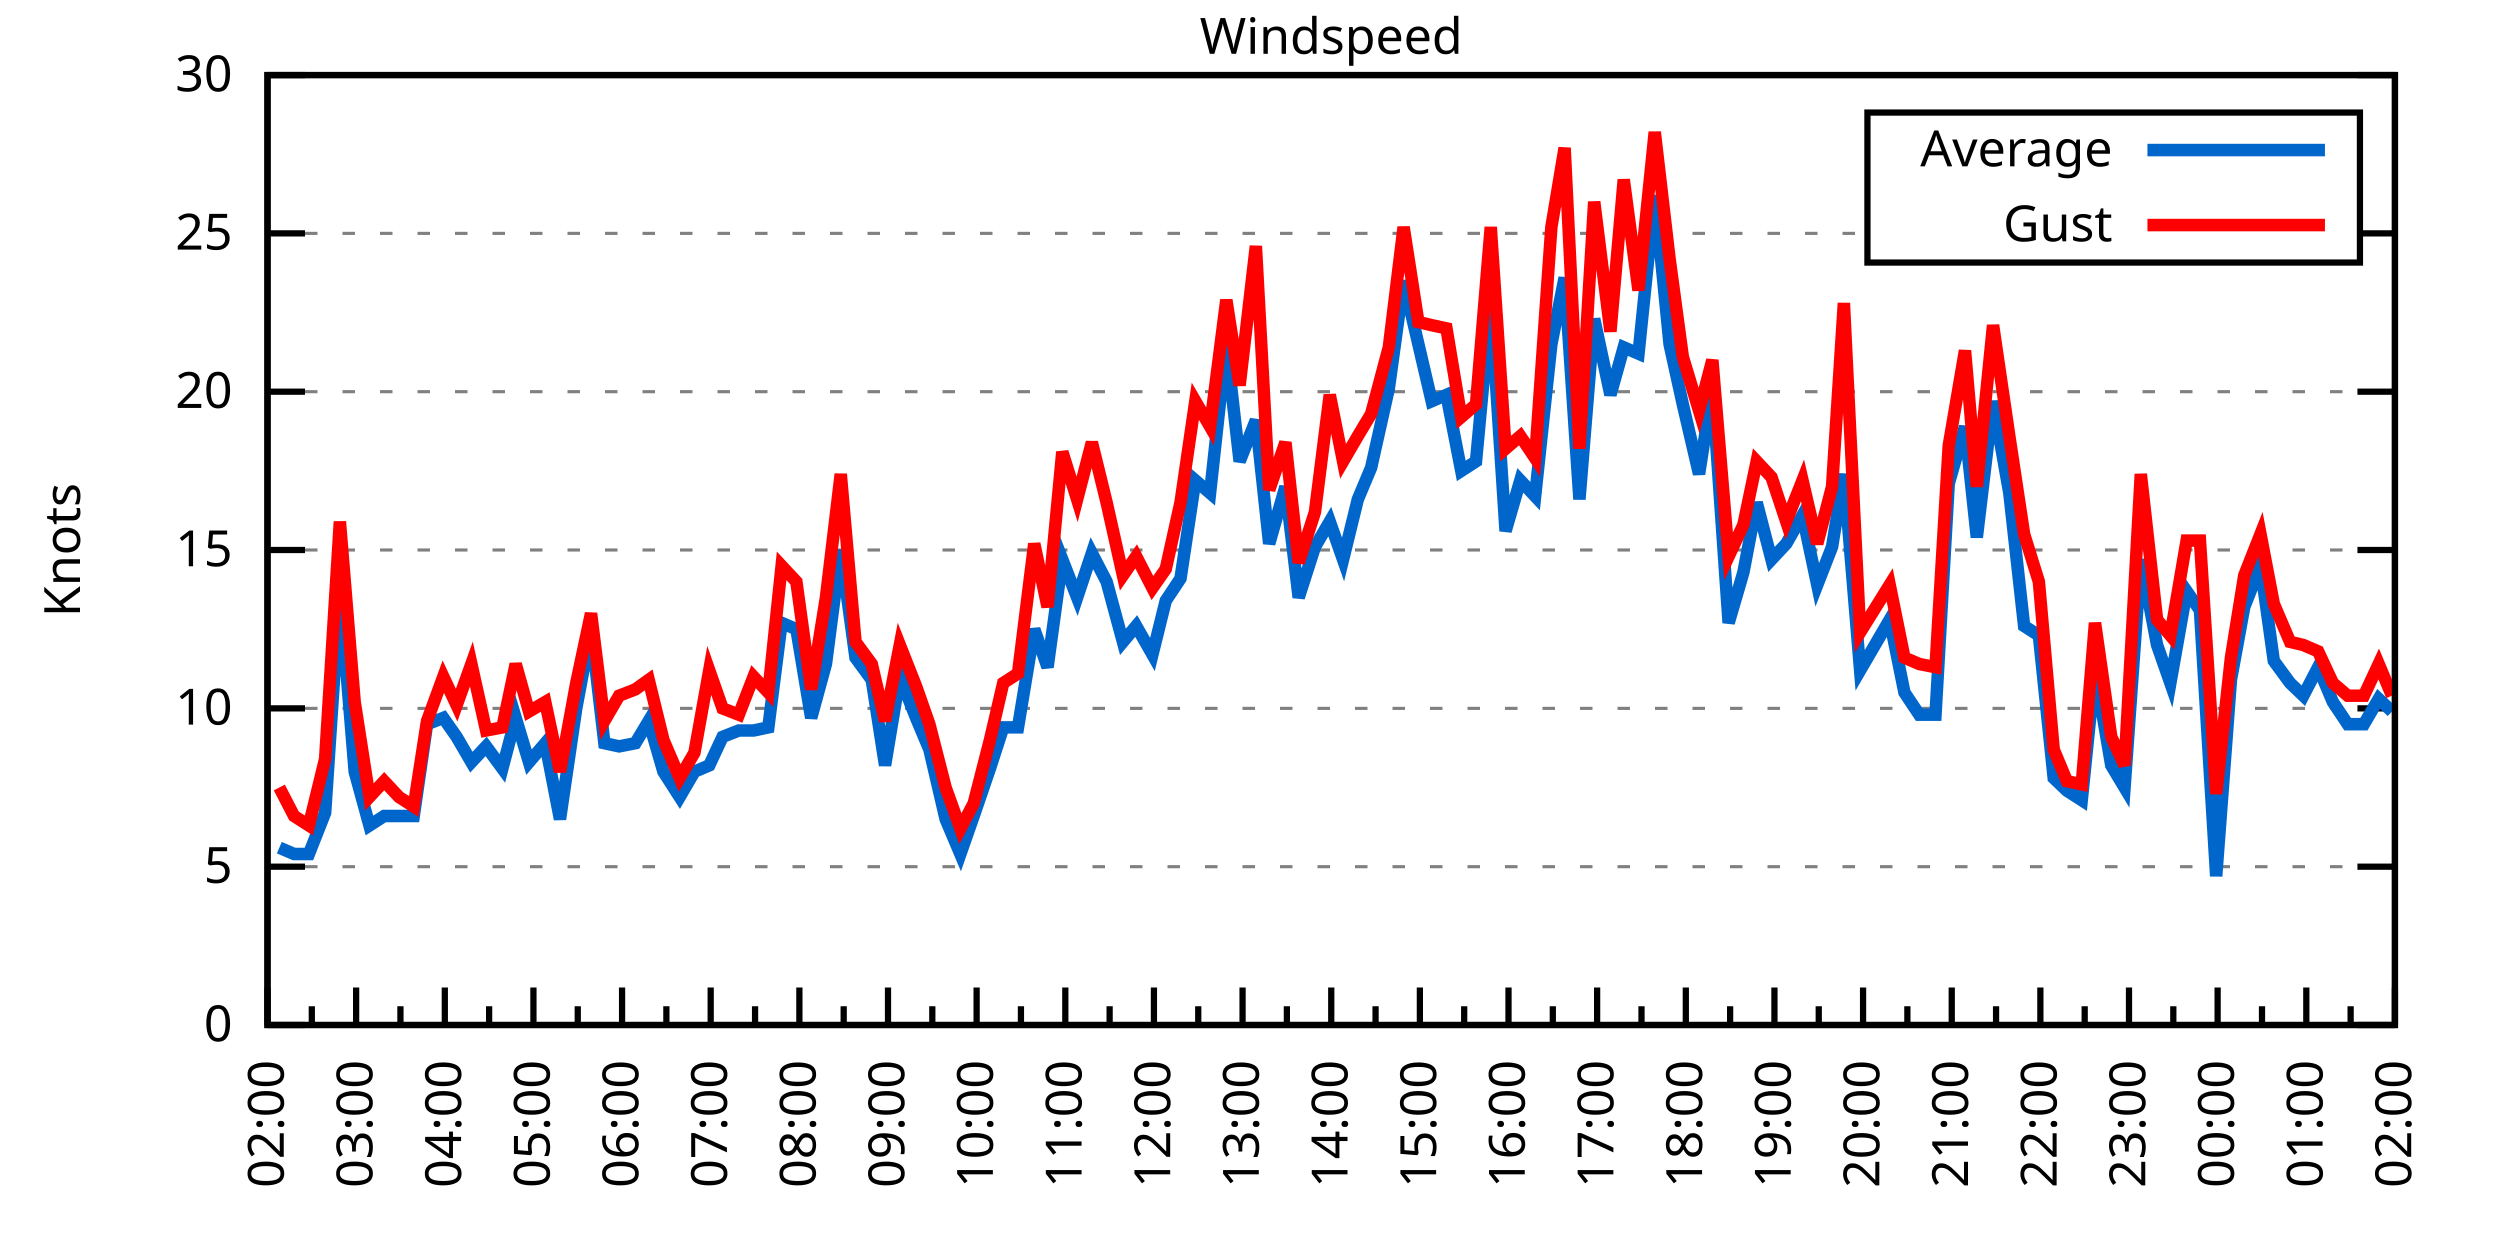
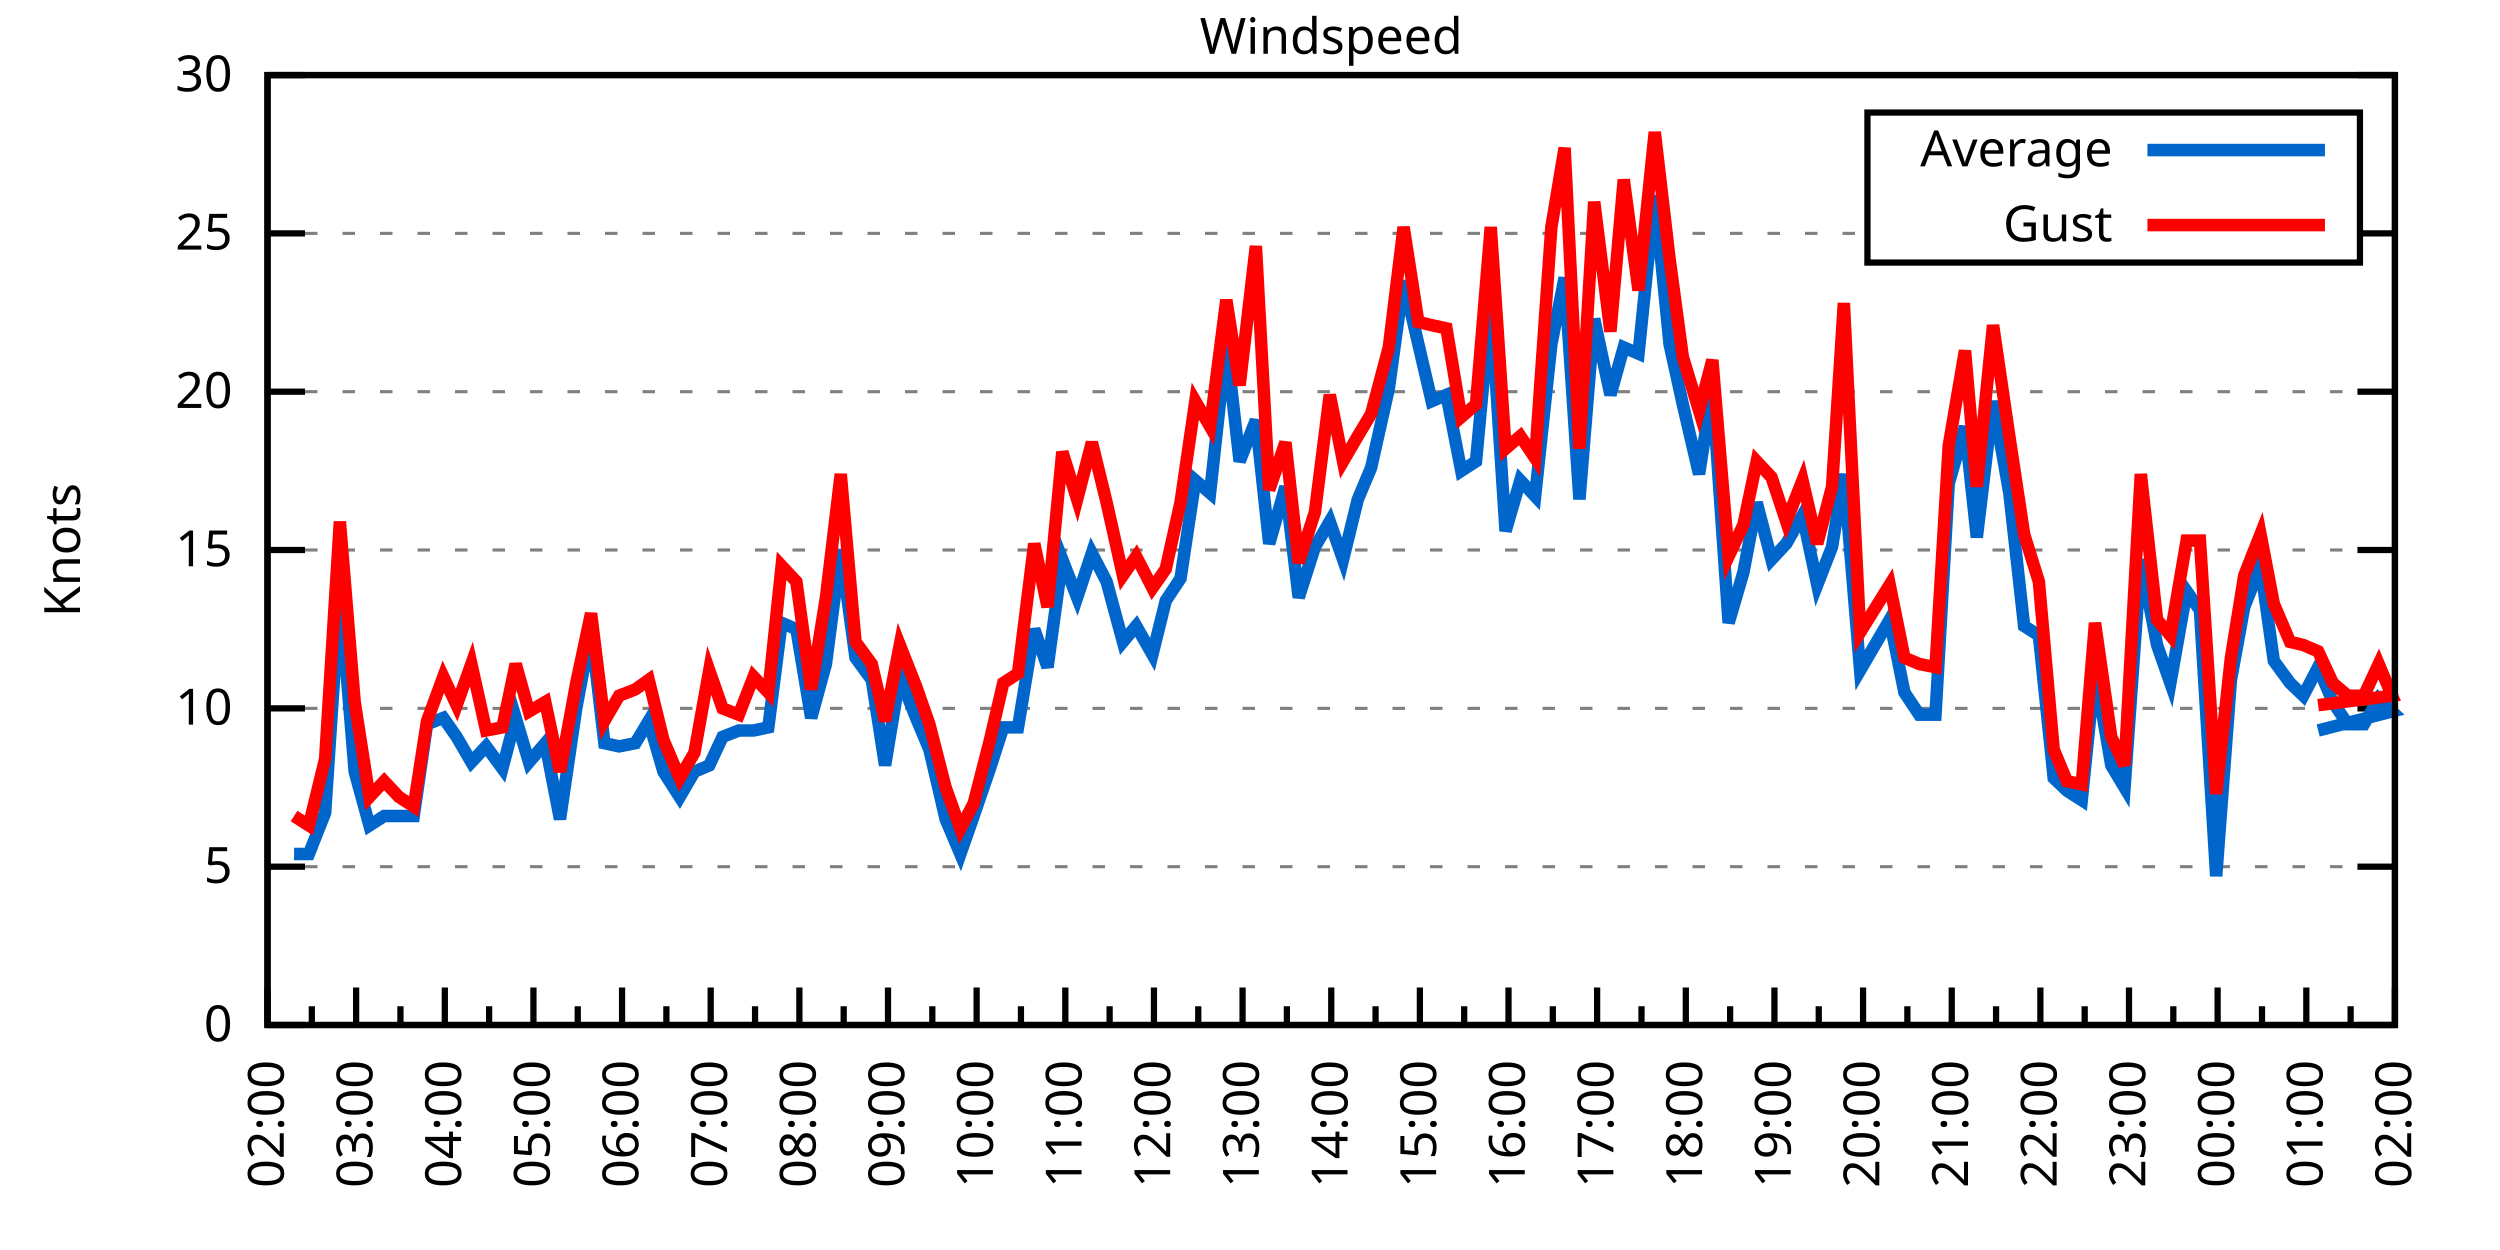
<svg xmlns="http://www.w3.org/2000/svg" xmlns:xlink="http://www.w3.org/1999/xlink" width="400" height="200" viewBox="0 0 400 200">
  <g id="gnuplot_canvas">
    <rect x="0" y="0" width="400" height="200" fill="none" />
    <defs>
      <circle id="gpDot" r="0.5" stroke-width="0.5" stroke="currentColor" />
      <path id="gpPt0" stroke-width="0.333" stroke="currentColor" d="M-1,0 h2 M0,-1 v2" />
      <path id="gpPt1" stroke-width="0.333" stroke="currentColor" d="M-1,-1 L1,1 M1,-1 L-1,1" />
      <path id="gpPt2" stroke-width="0.333" stroke="currentColor" d="M-1,0 L1,0 M0,-1 L0,1 M-1,-1 L1,1 M-1,1 L1,-1" />
      <rect id="gpPt3" stroke-width="0.333" stroke="currentColor" x="-1" y="-1" width="2" height="2" />
      <rect id="gpPt4" stroke-width="0.333" stroke="currentColor" fill="currentColor" x="-1" y="-1" width="2" height="2" />
      <circle id="gpPt5" stroke-width="0.333" stroke="currentColor" cx="0" cy="0" r="1" />
      <use xlink:href="#gpPt5" id="gpPt6" fill="currentColor" stroke="none" />
      <path id="gpPt7" stroke-width="0.333" stroke="currentColor" d="M0,-1.33 L-1.33,0.67 L1.33,0.67 z" />
      <use xlink:href="#gpPt7" id="gpPt8" fill="currentColor" stroke="none" />
      <use xlink:href="#gpPt7" id="gpPt9" stroke="currentColor" transform="rotate(180)" />
      <use xlink:href="#gpPt9" id="gpPt10" fill="currentColor" stroke="none" />
      <use xlink:href="#gpPt3" id="gpPt11" stroke="currentColor" transform="rotate(45)" />
      <use xlink:href="#gpPt11" id="gpPt12" fill="currentColor" stroke="none" />
      <path id="gpPt13" stroke-width="0.333" stroke="currentColor" d="M0,1.330 L1.265,0.411 L0.782,-1.067 L-0.782,-1.076 L-1.265,0.411 z" />
      <use xlink:href="#gpPt13" id="gpPt14" fill="currentColor" stroke="none" />
      <filter id="textbox" filterUnits="objectBoundingBox" x="0" y="0" height="1" width="1">
        <feFlood flood-color="white" flood-opacity="1" result="bgnd" />
        <feComposite in="SourceGraphic" in2="bgnd" operator="atop" />
      </filter>
      <filter id="greybox" filterUnits="objectBoundingBox" x="0" y="0" height="1" width="1">
        <feFlood flood-color="lightgrey" flood-opacity="1" result="grey" />
        <feComposite in="SourceGraphic" in2="grey" operator="atop" />
      </filter>
    </defs>
    <g fill="none" color="white" stroke="currentColor" stroke-width="1.00" stroke-linecap="butt" stroke-linejoin="miter">
</g>
    <g fill="none" color="black" stroke="currentColor" stroke-width="1.00" stroke-linecap="butt" stroke-linejoin="miter">
      <g stroke="none" shape-rendering="crispEdges">
        <polygon fill="rgb(255, 255, 255)" points="42.80,164.00 383.18,164.00 383.18,12.02 42.80,12.02 " />
      </g>
    </g>
    <g fill="none" color="black" stroke="currentColor" stroke-width="1.00" stroke-linecap="butt" stroke-linejoin="miter">
</g>
    <g fill="none" color="black" stroke="black" stroke-width="0.50" stroke-linecap="butt" stroke-linejoin="miter">
</g>
    <g fill="none" color="gray" stroke="currentColor" stroke-width="0.50" stroke-linecap="butt" stroke-linejoin="miter">
      <path stroke="gray" stroke-dasharray="2,4" class="gridline" d="M42.80,164.00 L383.19,164.00  " />
    </g>
    <g fill="none" color="gray" stroke="gray" stroke-width="1.00" stroke-linecap="butt" stroke-linejoin="miter">
</g>
    <g fill="none" color="black" stroke="currentColor" stroke-width="1.00" stroke-linecap="butt" stroke-linejoin="miter">
      <path stroke="black" d="M42.80,164.00 L48.80,164.00 M383.19,164.00 L377.19,164.00  " />
      <g transform="translate(37.20,166.60)" stroke="none" fill="black" font-family="Sans" font-size="8.00" text-anchor="end">
        <text>
          <tspan font-family="Sans"> 0</tspan>
        </text>
      </g>
    </g>
    <g fill="none" color="black" stroke="currentColor" stroke-width="1.00" stroke-linecap="butt" stroke-linejoin="miter">
</g>
    <g fill="none" color="black" stroke="black" stroke-width="0.50" stroke-linecap="butt" stroke-linejoin="miter">
</g>
    <g fill="none" color="gray" stroke="currentColor" stroke-width="0.50" stroke-linecap="butt" stroke-linejoin="miter">
      <path stroke="gray" stroke-dasharray="2,4" class="gridline" d="M42.80,138.67 L383.19,138.67  " />
    </g>
    <g fill="none" color="gray" stroke="gray" stroke-width="1.00" stroke-linecap="butt" stroke-linejoin="miter">
</g>
    <g fill="none" color="black" stroke="currentColor" stroke-width="1.00" stroke-linecap="butt" stroke-linejoin="miter">
      <path stroke="black" d="M42.80,138.67 L48.80,138.67 M383.19,138.67 L377.19,138.67  " />
      <g transform="translate(37.20,141.27)" stroke="none" fill="black" font-family="Sans" font-size="8.00" text-anchor="end">
        <text>
          <tspan font-family="Sans"> 5</tspan>
        </text>
      </g>
    </g>
    <g fill="none" color="black" stroke="currentColor" stroke-width="1.00" stroke-linecap="butt" stroke-linejoin="miter">
</g>
    <g fill="none" color="black" stroke="black" stroke-width="0.50" stroke-linecap="butt" stroke-linejoin="miter">
</g>
    <g fill="none" color="gray" stroke="currentColor" stroke-width="0.50" stroke-linecap="butt" stroke-linejoin="miter">
      <path stroke="gray" stroke-dasharray="2,4" class="gridline" d="M42.80,113.34 L383.19,113.34  " />
    </g>
    <g fill="none" color="gray" stroke="gray" stroke-width="1.00" stroke-linecap="butt" stroke-linejoin="miter">
</g>
    <g fill="none" color="black" stroke="currentColor" stroke-width="1.00" stroke-linecap="butt" stroke-linejoin="miter">
      <path stroke="black" d="M42.80,113.34 L48.80,113.34 M383.19,113.34 L377.19,113.34  " />
      <g transform="translate(37.20,115.94)" stroke="none" fill="black" font-family="Sans" font-size="8.00" text-anchor="end">
        <text>
          <tspan font-family="Sans"> 10</tspan>
        </text>
      </g>
    </g>
    <g fill="none" color="black" stroke="currentColor" stroke-width="1.00" stroke-linecap="butt" stroke-linejoin="miter">
</g>
    <g fill="none" color="black" stroke="black" stroke-width="0.50" stroke-linecap="butt" stroke-linejoin="miter">
</g>
    <g fill="none" color="gray" stroke="currentColor" stroke-width="0.50" stroke-linecap="butt" stroke-linejoin="miter">
      <path stroke="gray" stroke-dasharray="2,4" class="gridline" d="M42.80,88.00 L383.19,88.00  " />
    </g>
    <g fill="none" color="gray" stroke="gray" stroke-width="1.00" stroke-linecap="butt" stroke-linejoin="miter">
</g>
    <g fill="none" color="black" stroke="currentColor" stroke-width="1.00" stroke-linecap="butt" stroke-linejoin="miter">
      <path stroke="black" d="M42.80,88.00 L48.80,88.00 M383.19,88.00 L377.19,88.00  " />
      <g transform="translate(37.20,90.60)" stroke="none" fill="black" font-family="Sans" font-size="8.00" text-anchor="end">
        <text>
          <tspan font-family="Sans"> 15</tspan>
        </text>
      </g>
    </g>
    <g fill="none" color="black" stroke="currentColor" stroke-width="1.00" stroke-linecap="butt" stroke-linejoin="miter">
</g>
    <g fill="none" color="black" stroke="black" stroke-width="0.50" stroke-linecap="butt" stroke-linejoin="miter">
</g>
    <g fill="none" color="gray" stroke="currentColor" stroke-width="0.50" stroke-linecap="butt" stroke-linejoin="miter">
      <path stroke="gray" stroke-dasharray="2,4" class="gridline" d="M42.80,62.67 L383.19,62.67  " />
    </g>
    <g fill="none" color="gray" stroke="gray" stroke-width="1.00" stroke-linecap="butt" stroke-linejoin="miter">
</g>
    <g fill="none" color="black" stroke="currentColor" stroke-width="1.00" stroke-linecap="butt" stroke-linejoin="miter">
      <path stroke="black" d="M42.80,62.67 L48.80,62.67 M383.19,62.67 L377.19,62.67  " />
      <g transform="translate(37.20,65.27)" stroke="none" fill="black" font-family="Sans" font-size="8.00" text-anchor="end">
        <text>
          <tspan font-family="Sans"> 20</tspan>
        </text>
      </g>
    </g>
    <g fill="none" color="black" stroke="currentColor" stroke-width="1.00" stroke-linecap="butt" stroke-linejoin="miter">
</g>
    <g fill="none" color="black" stroke="black" stroke-width="0.50" stroke-linecap="butt" stroke-linejoin="miter">
</g>
    <g fill="none" color="gray" stroke="currentColor" stroke-width="0.50" stroke-linecap="butt" stroke-linejoin="miter">
      <path stroke="gray" stroke-dasharray="2,4" class="gridline" d="M42.80,37.34 L298.79,37.34 M377.59,37.34 L383.19,37.34  " />
    </g>
    <g fill="none" color="gray" stroke="gray" stroke-width="1.00" stroke-linecap="butt" stroke-linejoin="miter">
</g>
    <g fill="none" color="black" stroke="currentColor" stroke-width="1.00" stroke-linecap="butt" stroke-linejoin="miter">
      <path stroke="black" d="M42.80,37.34 L48.80,37.34 M383.19,37.34 L377.19,37.34  " />
      <g transform="translate(37.20,39.94)" stroke="none" fill="black" font-family="Sans" font-size="8.00" text-anchor="end">
        <text>
          <tspan font-family="Sans"> 25</tspan>
        </text>
      </g>
    </g>
    <g fill="none" color="black" stroke="currentColor" stroke-width="1.00" stroke-linecap="butt" stroke-linejoin="miter">
</g>
    <g fill="none" color="black" stroke="black" stroke-width="0.50" stroke-linecap="butt" stroke-linejoin="miter">
</g>
    <g fill="none" color="gray" stroke="currentColor" stroke-width="0.50" stroke-linecap="butt" stroke-linejoin="miter">
      <path stroke="gray" stroke-dasharray="2,4" class="gridline" d="M42.80,12.01 L383.19,12.01  " />
    </g>
    <g fill="none" color="gray" stroke="gray" stroke-width="1.00" stroke-linecap="butt" stroke-linejoin="miter">
</g>
    <g fill="none" color="black" stroke="currentColor" stroke-width="1.00" stroke-linecap="butt" stroke-linejoin="miter">
      <path stroke="black" d="M42.80,12.01 L48.80,12.01 M383.19,12.01 L377.19,12.01  " />
      <g transform="translate(37.20,14.61)" stroke="none" fill="black" font-family="Sans" font-size="8.00" text-anchor="end">
        <text>
          <tspan font-family="Sans"> 30</tspan>
        </text>
      </g>
    </g>
    <g fill="none" color="black" stroke="currentColor" stroke-width="1.00" stroke-linecap="butt" stroke-linejoin="miter">
      <path stroke="black" d="M42.80,164.00 L42.80,158.00  " />
      <g transform="translate(45.40,169.60) rotate(270)" stroke="none" fill="black" font-family="Sans" font-size="8.00" text-anchor="end">
        <text>
          <tspan font-family="Sans">02:00</tspan>
        </text>
      </g>
    </g>
    <g fill="none" color="black" stroke="currentColor" stroke-width="1.00" stroke-linecap="butt" stroke-linejoin="miter">
      <path stroke="black" d="M49.89,164.00 L49.89,161.00 M56.98,164.00 L56.98,158.00  " />
      <g transform="translate(59.58,169.60) rotate(270)" stroke="none" fill="black" font-family="Sans" font-size="8.00" text-anchor="end">
        <text>
          <tspan font-family="Sans">03:00</tspan>
        </text>
      </g>
    </g>
    <g fill="none" color="black" stroke="currentColor" stroke-width="1.00" stroke-linecap="butt" stroke-linejoin="miter">
      <path stroke="black" d="M64.07,164.00 L64.07,161.00 M71.17,164.00 L71.17,158.00  " />
      <g transform="translate(73.77,169.60) rotate(270)" stroke="none" fill="black" font-family="Sans" font-size="8.00" text-anchor="end">
        <text>
          <tspan font-family="Sans">04:00</tspan>
        </text>
      </g>
    </g>
    <g fill="none" color="black" stroke="currentColor" stroke-width="1.00" stroke-linecap="butt" stroke-linejoin="miter">
      <path stroke="black" d="M78.26,164.00 L78.26,161.00 M85.35,164.00 L85.35,158.00  " />
      <g transform="translate(87.95,169.60) rotate(270)" stroke="none" fill="black" font-family="Sans" font-size="8.00" text-anchor="end">
        <text>
          <tspan font-family="Sans">05:00</tspan>
        </text>
      </g>
    </g>
    <g fill="none" color="black" stroke="currentColor" stroke-width="1.00" stroke-linecap="butt" stroke-linejoin="miter">
      <path stroke="black" d="M92.44,164.00 L92.44,161.00 M99.53,164.00 L99.53,158.00  " />
      <g transform="translate(102.13,169.60) rotate(270)" stroke="none" fill="black" font-family="Sans" font-size="8.00" text-anchor="end">
        <text>
          <tspan font-family="Sans">06:00</tspan>
        </text>
      </g>
    </g>
    <g fill="none" color="black" stroke="currentColor" stroke-width="1.00" stroke-linecap="butt" stroke-linejoin="miter">
      <path stroke="black" d="M106.62,164.00 L106.62,161.00 M113.71,164.00 L113.71,158.00  " />
      <g transform="translate(116.31,169.60) rotate(270)" stroke="none" fill="black" font-family="Sans" font-size="8.00" text-anchor="end">
        <text>
          <tspan font-family="Sans">07:00</tspan>
        </text>
      </g>
    </g>
    <g fill="none" color="black" stroke="currentColor" stroke-width="1.00" stroke-linecap="butt" stroke-linejoin="miter">
      <path stroke="black" d="M120.81,164.00 L120.81,161.00 M127.90,164.00 L127.90,158.00  " />
      <g transform="translate(130.50,169.60) rotate(270)" stroke="none" fill="black" font-family="Sans" font-size="8.00" text-anchor="end">
        <text>
          <tspan font-family="Sans">08:00</tspan>
        </text>
      </g>
    </g>
    <g fill="none" color="black" stroke="currentColor" stroke-width="1.00" stroke-linecap="butt" stroke-linejoin="miter">
      <path stroke="black" d="M134.99,164.00 L134.99,161.00 M142.08,164.00 L142.08,158.00  " />
      <g transform="translate(144.68,169.60) rotate(270)" stroke="none" fill="black" font-family="Sans" font-size="8.00" text-anchor="end">
        <text>
          <tspan font-family="Sans">09:00</tspan>
        </text>
      </g>
    </g>
    <g fill="none" color="black" stroke="currentColor" stroke-width="1.00" stroke-linecap="butt" stroke-linejoin="miter">
      <path stroke="black" d="M149.17,164.00 L149.17,161.00 M156.26,164.00 L156.26,158.00  " />
      <g transform="translate(158.86,169.60) rotate(270)" stroke="none" fill="black" font-family="Sans" font-size="8.00" text-anchor="end">
        <text>
          <tspan font-family="Sans">10:00</tspan>
        </text>
      </g>
    </g>
    <g fill="none" color="black" stroke="currentColor" stroke-width="1.00" stroke-linecap="butt" stroke-linejoin="miter">
      <path stroke="black" d="M163.35,164.00 L163.35,161.00 M170.45,164.00 L170.45,158.00  " />
      <g transform="translate(173.05,169.60) rotate(270)" stroke="none" fill="black" font-family="Sans" font-size="8.00" text-anchor="end">
        <text>
          <tspan font-family="Sans">11:00</tspan>
        </text>
      </g>
    </g>
    <g fill="none" color="black" stroke="currentColor" stroke-width="1.00" stroke-linecap="butt" stroke-linejoin="miter">
      <path stroke="black" d="M177.54,164.00 L177.54,161.00 M184.63,164.00 L184.63,158.00  " />
      <g transform="translate(187.23,169.60) rotate(270)" stroke="none" fill="black" font-family="Sans" font-size="8.00" text-anchor="end">
        <text>
          <tspan font-family="Sans">12:00</tspan>
        </text>
      </g>
    </g>
    <g fill="none" color="black" stroke="currentColor" stroke-width="1.00" stroke-linecap="butt" stroke-linejoin="miter">
      <path stroke="black" d="M191.72,164.00 L191.72,161.00 M198.81,164.00 L198.81,158.00  " />
      <g transform="translate(201.41,169.60) rotate(270)" stroke="none" fill="black" font-family="Sans" font-size="8.00" text-anchor="end">
        <text>
          <tspan font-family="Sans">13:00</tspan>
        </text>
      </g>
    </g>
    <g fill="none" color="black" stroke="currentColor" stroke-width="1.00" stroke-linecap="butt" stroke-linejoin="miter">
      <path stroke="black" d="M205.90,164.00 L205.90,161.00 M213.00,164.00 L213.00,158.00  " />
      <g transform="translate(215.60,169.60) rotate(270)" stroke="none" fill="black" font-family="Sans" font-size="8.00" text-anchor="end">
        <text>
          <tspan font-family="Sans">14:00</tspan>
        </text>
      </g>
    </g>
    <g fill="none" color="black" stroke="currentColor" stroke-width="1.00" stroke-linecap="butt" stroke-linejoin="miter">
      <path stroke="black" d="M220.09,164.00 L220.09,161.00 M227.18,164.00 L227.18,158.00  " />
      <g transform="translate(229.78,169.60) rotate(270)" stroke="none" fill="black" font-family="Sans" font-size="8.00" text-anchor="end">
        <text>
          <tspan font-family="Sans">15:00</tspan>
        </text>
      </g>
    </g>
    <g fill="none" color="black" stroke="currentColor" stroke-width="1.00" stroke-linecap="butt" stroke-linejoin="miter">
      <path stroke="black" d="M234.27,164.00 L234.27,161.00 M241.36,164.00 L241.36,158.00  " />
      <g transform="translate(243.96,169.60) rotate(270)" stroke="none" fill="black" font-family="Sans" font-size="8.00" text-anchor="end">
        <text>
          <tspan font-family="Sans">16:00</tspan>
        </text>
      </g>
    </g>
    <g fill="none" color="black" stroke="currentColor" stroke-width="1.00" stroke-linecap="butt" stroke-linejoin="miter">
      <path stroke="black" d="M248.45,164.00 L248.45,161.00 M255.54,164.00 L255.54,158.00  " />
      <g transform="translate(258.14,169.60) rotate(270)" stroke="none" fill="black" font-family="Sans" font-size="8.00" text-anchor="end">
        <text>
          <tspan font-family="Sans">17:00</tspan>
        </text>
      </g>
    </g>
    <g fill="none" color="black" stroke="currentColor" stroke-width="1.00" stroke-linecap="butt" stroke-linejoin="miter">
      <path stroke="black" d="M262.64,164.00 L262.64,161.00 M269.73,164.00 L269.73,158.00  " />
      <g transform="translate(272.33,169.60) rotate(270)" stroke="none" fill="black" font-family="Sans" font-size="8.00" text-anchor="end">
        <text>
          <tspan font-family="Sans">18:00</tspan>
        </text>
      </g>
    </g>
    <g fill="none" color="black" stroke="currentColor" stroke-width="1.00" stroke-linecap="butt" stroke-linejoin="miter">
      <path stroke="black" d="M276.82,164.00 L276.82,161.00 M283.91,164.00 L283.91,158.00  " />
      <g transform="translate(286.51,169.60) rotate(270)" stroke="none" fill="black" font-family="Sans" font-size="8.00" text-anchor="end">
        <text>
          <tspan font-family="Sans">19:00</tspan>
        </text>
      </g>
    </g>
    <g fill="none" color="black" stroke="currentColor" stroke-width="1.00" stroke-linecap="butt" stroke-linejoin="miter">
      <path stroke="black" d="M291.00,164.00 L291.00,161.00 M298.09,164.00 L298.09,158.00  " />
      <g transform="translate(300.69,169.60) rotate(270)" stroke="none" fill="black" font-family="Sans" font-size="8.00" text-anchor="end">
        <text>
          <tspan font-family="Sans">20:00</tspan>
        </text>
      </g>
    </g>
    <g fill="none" color="black" stroke="currentColor" stroke-width="1.00" stroke-linecap="butt" stroke-linejoin="miter">
      <path stroke="black" d="M305.18,164.00 L305.18,161.00 M312.28,164.00 L312.28,158.00  " />
      <g transform="translate(314.88,169.60) rotate(270)" stroke="none" fill="black" font-family="Sans" font-size="8.00" text-anchor="end">
        <text>
          <tspan font-family="Sans">21:00</tspan>
        </text>
      </g>
    </g>
    <g fill="none" color="black" stroke="currentColor" stroke-width="1.00" stroke-linecap="butt" stroke-linejoin="miter">
      <path stroke="black" d="M319.37,164.00 L319.37,161.00 M326.46,164.00 L326.46,158.00  " />
      <g transform="translate(329.06,169.60) rotate(270)" stroke="none" fill="black" font-family="Sans" font-size="8.00" text-anchor="end">
        <text>
          <tspan font-family="Sans">22:00</tspan>
        </text>
      </g>
    </g>
    <g fill="none" color="black" stroke="currentColor" stroke-width="1.00" stroke-linecap="butt" stroke-linejoin="miter">
      <path stroke="black" d="M333.55,164.00 L333.55,161.00 M340.64,164.00 L340.64,158.00  " />
      <g transform="translate(343.24,169.60) rotate(270)" stroke="none" fill="black" font-family="Sans" font-size="8.00" text-anchor="end">
        <text>
          <tspan font-family="Sans">23:00</tspan>
        </text>
      </g>
    </g>
    <g fill="none" color="black" stroke="currentColor" stroke-width="1.00" stroke-linecap="butt" stroke-linejoin="miter">
      <path stroke="black" d="M347.73,164.00 L347.73,161.00 M354.82,164.00 L354.82,158.00  " />
      <g transform="translate(357.42,169.60) rotate(270)" stroke="none" fill="black" font-family="Sans" font-size="8.00" text-anchor="end">
        <text>
          <tspan font-family="Sans">00:00</tspan>
        </text>
      </g>
    </g>
    <g fill="none" color="black" stroke="currentColor" stroke-width="1.00" stroke-linecap="butt" stroke-linejoin="miter">
      <path stroke="black" d="M361.92,164.00 L361.92,161.00 M369.01,164.00 L369.01,158.00  " />
      <g transform="translate(371.61,169.60) rotate(270)" stroke="none" fill="black" font-family="Sans" font-size="8.00" text-anchor="end">
        <text>
          <tspan font-family="Sans">01:00</tspan>
        </text>
      </g>
    </g>
    <g fill="none" color="black" stroke="currentColor" stroke-width="1.00" stroke-linecap="butt" stroke-linejoin="miter">
      <path stroke="black" d="M376.10,164.00 L376.10,161.00 M383.19,164.00 L383.19,158.00  " />
      <g transform="translate(385.79,169.60) rotate(270)" stroke="none" fill="black" font-family="Sans" font-size="8.00" text-anchor="end">
        <text>
          <tspan font-family="Sans">02:00</tspan>
        </text>
      </g>
    </g>
    <g fill="none" color="black" stroke="currentColor" stroke-width="1.00" stroke-linecap="butt" stroke-linejoin="miter">
</g>
    <g fill="none" color="black" stroke="currentColor" stroke-width="1.00" stroke-linecap="butt" stroke-linejoin="miter">
      <path stroke="black" d="M42.80,12.01 L42.80,164.00 L383.19,164.00 L383.19,12.01 L42.80,12.01 Z  " />
    </g>
    <g fill="none" color="black" stroke="currentColor" stroke-width="1.00" stroke-linecap="butt" stroke-linejoin="miter">
      <g transform="translate(12.80,88.01) rotate(270)" stroke="none" fill="black" font-family="Sans" font-size="8.00" text-anchor="middle">
        <text>
          <tspan font-family="Sans">Knots</tspan>
        </text>
      </g>
    </g>
    <g fill="none" color="black" stroke="currentColor" stroke-width="1.00" stroke-linecap="butt" stroke-linejoin="miter">
</g>
    <g fill="none" color="black" stroke="currentColor" stroke-width="1.00" stroke-linecap="butt" stroke-linejoin="miter">
      <path stroke="black" d="M298.79,42.01 L298.79,18.01 L377.59,18.01 L377.59,42.01 L298.79,42.01 Z  " />
    </g>
    <g id="Windspeed_plot_1">
      <g fill="none" color="white" stroke="black" stroke-width="2.00" stroke-linecap="butt" stroke-linejoin="miter">
</g>
      <g fill="none" color="black" stroke="currentColor" stroke-width="2.00" stroke-linecap="butt" stroke-linejoin="miter">
        <g transform="translate(337.99,26.61)" stroke="none" fill="black" font-family="Sans" font-size="8.00" text-anchor="end">
          <text>
            <tspan font-family="Sans">Average</tspan>
          </text>
        </g>
      </g>
      <g fill="none" color="black" stroke="currentColor" stroke-width="2.00" stroke-linecap="butt" stroke-linejoin="miter">
-         <path stroke="rgb(  0, 102, 204)" d="M343.59,24.01 L371.99,24.01 M44.69,135.63 L47.05,136.64 L49.42,136.64 L52.02,130.06 L54.38,94.59 L56.75,123.47   L59.11,132.08 L61.47,130.56 L63.84,130.56 L66.20,130.56 L68.33,115.87 L70.93,114.86 L73.06,117.90 L75.42,121.95   L77.78,119.42 L80.38,122.96 L82.51,114.86 L84.64,121.95 L87.24,118.91 L89.60,131.07 L92.20,113.34 L94.57,100.67   L96.70,118.91 L99.06,119.42 L101.66,118.91 L103.79,115.36 L106.15,123.47 L108.75,127.52 L111.11,123.47 L113.48,122.46   L115.61,117.90 L118.21,116.88 L120.57,116.88 L122.93,116.38 L125.06,99.66 L127.42,100.67 L129.79,114.86 L132.15,106.24   L134.52,88.00 L136.88,105.23 L139.48,108.78 L141.61,122.46 L143.97,108.27 L146.57,114.86 L148.70,119.92 L151.30,131.07   L153.66,136.64 L155.79,130.56 L158.39,122.96 L160.52,116.38 L162.88,116.38 L165.48,100.67 L167.61,106.75 L169.97,89.52   L172.34,95.60 L174.70,88.51 L177.06,93.07 L179.67,102.70 L181.79,100.16 L184.39,104.72 L186.52,96.11 L188.88,92.56   L191.25,76.86 L193.61,78.89 L196.21,55.07 L198.34,73.82 L200.94,67.23 L203.07,86.99 L205.67,77.87 L207.79,95.60   L210.39,87.50 L212.76,83.45 L214.89,89.52 L217.25,79.90 L219.38,74.83 L222.21,62.17 L224.58,44.94 L226.94,55.07   L229.07,64.19 L231.43,63.18 L233.80,75.34 L236.16,73.82 L238.52,48.49 L240.89,84.97 L243.25,76.86 L245.62,79.39   L248.22,55.07 L250.34,44.43 L252.71,79.90 L255.07,51.02 L257.67,63.18 L259.80,55.58 L262.16,56.59 L264.76,31.26   L267.13,55.07 L269.25,64.70 L271.85,75.85 L273.98,62.17 L276.58,99.66 L278.95,91.55 L281.07,80.41 L283.44,89.52   L285.80,86.99 L288.40,82.43 L290.76,93.58 L293.13,87.50 L295.02,75.85 L297.62,107.26 L302.35,99.15 L304.71,110.80   L307.08,114.35 L309.68,114.35 L311.80,77.37 L314.40,68.25 L316.29,85.98 L318.89,64.19 L321.49,78.89 L323.86,100.16   L326.22,101.68 L328.59,124.48 L330.71,126.51 L333.08,128.03 L335.20,107.26 L337.80,122.46 L339.93,126.00 L342.53,89.52   L345.13,103.20 L347.26,109.28 L349.86,94.59 L351.99,97.63 L354.59,140.19 L356.95,108.78 L359.08,97.12 L361.68,90.54   L363.81,105.74 L366.41,109.28 L368.53,111.31 L370.90,106.75 L373.26,112.32 L375.63,115.87 L378.23,115.87 L380.59,111.82   L382.72,113.84  " />
+         <path stroke="rgb(  0, 102, 204)" d="M343.59,24.01 L371.99,24.01 M47.05,136.64 L49.42,136.64 L52.02,130.06 L54.38,94.59 L56.75,123.47 L59.11,132.08   L61.47,130.56 L63.84,130.56 L66.20,130.56 L68.33,115.87 L70.93,114.86 L73.06,117.90 L75.42,121.95 L77.78,119.42   L80.38,122.96 L82.51,114.86 L84.64,121.95 L87.24,118.91 L89.60,131.07 L92.20,113.34 L94.57,100.67 L96.70,118.91   L99.06,119.42 L101.66,118.91 L103.79,115.36 L106.15,123.47 L108.75,127.52 L111.11,123.47 L113.48,122.46 L115.61,117.90   L118.21,116.88 L120.57,116.88 L122.93,116.38 L125.06,99.66 L127.42,100.67 L129.79,114.86 L132.15,106.24 L134.52,88.00   L136.88,105.23 L139.48,108.78 L141.61,122.46 L143.97,108.27 L146.57,114.86 L148.70,119.92 L151.30,131.07 L153.66,136.64   L155.79,130.56 L158.39,122.96 L160.52,116.38 L162.88,116.38 L165.48,100.67 L167.61,106.75 L169.97,89.52 L172.34,95.60   L174.70,88.51 L177.06,93.07 L179.67,102.70 L181.79,100.16 L184.39,104.72 L186.52,96.11 L188.88,92.56 L191.25,76.86   L193.61,78.89 L196.21,55.07 L198.34,73.82 L200.94,67.23 L203.07,86.99 L205.67,77.87 L207.79,95.60 L210.39,87.50   L212.76,83.45 L214.89,89.52 L217.25,79.90 L219.38,74.83 L222.21,62.17 L224.58,44.94 L226.94,55.07 L229.07,64.19   L231.43,63.18 L233.80,75.34 L236.16,73.82 L238.52,48.49 L240.89,84.97 L243.25,76.86 L245.62,79.39 L248.22,55.07   L250.34,44.43 L252.71,79.90 L255.07,51.02 L257.67,63.18 L259.80,55.58 L262.16,56.59 L264.76,31.26 L267.13,55.07   L269.25,64.70 L271.85,75.85 L273.98,62.17 L276.58,99.66 L278.95,91.55 L281.07,80.41 L283.44,89.52 L285.80,86.99   L288.40,82.43 L290.76,93.58 L293.13,87.50 L295.02,75.85 L297.62,107.26 L302.35,99.15 L304.71,110.80 L307.08,114.35   L309.68,114.35 L311.80,77.37 L314.40,68.25 L316.29,85.98 L318.89,64.19 L321.49,78.89 L323.86,100.16 L326.22,101.68   L328.59,124.48 L330.71,126.51 L333.08,128.03 L335.20,107.26 L337.80,122.46 L339.93,126.00 L342.53,89.52 L345.13,103.20   L347.26,109.28 L349.86,94.59 L351.99,97.63 L354.59,140.19 L356.95,108.78 L359.08,97.12 L361.68,90.54 L363.81,105.74   L366.41,109.28 L368.53,111.31 L370.90,106.75 L373.26,112.32 L375.63,115.87 L378.23,115.87 L380.59,111.82 L382.72,113.84   L370.90,116.88  " />
      </g>
    </g>
    <g id="Windspeed_plot_2">
      <g fill="none" color="black" stroke="currentColor" stroke-width="2.00" stroke-linecap="butt" stroke-linejoin="miter">
        <g transform="translate(337.99,38.61)" stroke="none" fill="black" font-family="Sans" font-size="8.00" text-anchor="end">
          <text>
            <tspan font-family="Sans">Gust</tspan>
          </text>
        </g>
      </g>
      <g fill="none" color="black" stroke="currentColor" stroke-width="2.00" stroke-linecap="butt" stroke-linejoin="miter">
-         <path stroke="rgb(255,   0,   0)" d="M343.59,36.01 L371.99,36.01 M44.69,126.00 L47.05,130.56 L49.42,132.08 L52.02,121.44 L54.38,83.45 L56.75,112.32   L59.11,127.52 L61.47,124.99 L63.84,127.52 L66.20,129.04 L68.33,115.36 L70.93,108.27 L73.06,112.83 L75.42,106.24   L77.78,116.88 L80.38,116.38 L82.51,106.24 L84.64,113.84 L87.24,112.32 L89.60,123.47 L92.20,109.28 L94.57,98.14   L96.70,115.36 L99.06,111.31 L101.66,110.30 L103.79,108.78 L106.15,118.40 L108.75,124.48 L111.11,120.43 L113.48,107.26   L115.61,113.34 L118.21,114.35 L120.57,108.27 L122.93,110.80 L125.06,90.54 L127.42,93.07 L129.79,110.30 L132.15,95.60   L134.52,75.85 L136.88,102.70 L139.48,106.24 L141.61,115.36 L143.97,103.20 L146.57,109.79 L148.70,115.87 L151.30,126.00   L153.66,132.59 L155.79,128.54 L158.39,118.40 L160.52,109.28 L162.88,107.76 L165.48,86.99 L167.61,97.12 L169.97,72.30   L172.34,79.90 L174.70,70.78 L177.06,80.41 L179.67,92.06 L181.79,89.02 L184.39,94.08 L186.52,91.04 L188.88,80.41   L191.25,64.19 L193.61,68.25 L196.21,47.98 L198.34,61.66 L200.94,39.37 L203.07,78.38 L205.67,70.78 L207.79,90.03   L210.39,81.93 L212.76,63.18 L214.89,73.82 L217.25,69.77 L219.38,66.22 L222.21,55.58 L224.58,36.33 L226.94,51.53   L229.07,52.03 L231.43,52.54 L233.80,66.73 L236.16,64.70 L238.52,36.33 L240.89,71.79 L243.25,69.77 L245.62,73.31   L248.22,36.33 L250.34,23.66 L252.71,71.79 L255.07,32.28 L257.67,53.05 L259.80,28.73 L262.16,46.46 L264.76,21.13   L267.13,41.39 L269.25,57.10 L271.85,65.71 L273.98,57.61 L276.58,89.02 L278.95,83.95 L281.07,73.82 L283.44,76.35   L285.80,83.45 L288.40,76.86 L290.76,86.99 L293.13,77.87 L295.02,48.49 L297.62,101.18 L302.35,93.58 L304.71,105.23   L307.08,106.24 L309.68,106.75 L311.80,71.29 L314.40,56.09 L316.29,77.87 L318.89,52.03 L321.49,69.77 L323.86,85.47   L326.22,93.07 L328.59,119.92 L330.71,124.99 L333.08,125.50 L335.20,99.66 L337.80,117.90 L339.93,122.46 L342.53,75.85   L345.13,99.15 L347.26,101.68 L349.86,86.49 L351.99,86.49 L354.59,127.02 L356.95,105.23 L359.08,92.06 L361.68,85.47   L363.81,96.62 L366.41,102.70 L368.53,103.20 L370.90,104.22 L373.26,109.28 L375.63,111.31 L378.23,111.31 L380.59,106.24   L382.72,111.31  " />
+         <path stroke="rgb(255,   0,   0)" d="M343.59,36.01 L371.99,36.01 M47.05,130.56 L49.42,132.08 L52.02,121.44 L54.38,83.45 L56.75,112.32 L59.11,127.52   L61.47,124.99 L63.84,127.52 L66.20,129.04 L68.33,115.36 L70.93,108.27 L73.06,112.83 L75.42,106.24 L77.78,116.88   L80.38,116.38 L82.51,106.24 L84.64,113.84 L87.24,112.32 L89.60,123.47 L92.20,109.28 L94.57,98.14 L96.70,115.36   L99.06,111.31 L101.66,110.30 L103.79,108.78 L106.15,118.40 L108.75,124.48 L111.11,120.43 L113.48,107.26 L115.61,113.34   L118.21,114.35 L120.57,108.27 L122.93,110.80 L125.06,90.54 L127.42,93.07 L129.79,110.30 L132.15,95.60 L134.52,75.85   L136.88,102.70 L139.48,106.24 L141.61,115.36 L143.97,103.20 L146.57,109.79 L148.70,115.87 L151.30,126.00 L153.66,132.59   L155.79,128.54 L158.39,118.40 L160.52,109.28 L162.88,107.76 L165.48,86.99 L167.61,97.12 L169.97,72.30 L172.34,79.90   L174.70,70.78 L177.06,80.41 L179.67,92.06 L181.79,89.02 L184.39,94.08 L186.52,91.04 L188.88,80.41 L191.25,64.19   L193.61,68.25 L196.21,47.98 L198.34,61.66 L200.94,39.37 L203.07,78.38 L205.67,70.78 L207.79,90.03 L210.39,81.93   L212.76,63.18 L214.89,73.82 L217.25,69.77 L219.38,66.22 L222.21,55.58 L224.58,36.33 L226.94,51.53 L229.07,52.03   L231.43,52.54 L233.80,66.73 L236.16,64.70 L238.52,36.33 L240.89,71.79 L243.25,69.77 L245.62,73.31 L248.22,36.33   L250.34,23.66 L252.71,71.79 L255.07,32.28 L257.67,53.05 L259.80,28.73 L262.16,46.46 L264.76,21.13 L267.13,41.39   L269.25,57.10 L271.85,65.71 L273.98,57.61 L276.58,89.02 L278.95,83.95 L281.07,73.82 L283.44,76.35 L285.80,83.45   L288.40,76.86 L290.76,86.99 L293.13,77.87 L295.02,48.49 L297.62,101.18 L302.35,93.58 L304.71,105.23 L307.08,106.24   L309.68,106.75 L311.80,71.29 L314.40,56.09 L316.29,77.87 L318.89,52.03 L321.49,69.77 L323.86,85.47 L326.22,93.07   L328.59,119.92 L330.71,124.99 L333.08,125.50 L335.20,99.66 L337.80,117.90 L339.93,122.46 L342.53,75.85 L345.13,99.15   L347.26,101.68 L349.86,86.49 L351.99,86.49 L354.59,127.02 L356.95,105.23 L359.08,92.06 L361.68,85.47 L363.81,96.62   L366.41,102.70 L368.53,103.20 L370.90,104.22 L373.26,109.28 L375.63,111.31 L378.23,111.31 L380.59,106.24 L382.72,111.31   L370.90,112.83  " />
      </g>
    </g>
    <g fill="none" color="black" stroke="currentColor" stroke-width="2.00" stroke-linecap="butt" stroke-linejoin="miter">
</g>
    <g fill="none" color="black" stroke="black" stroke-width="1.00" stroke-linecap="butt" stroke-linejoin="miter">
</g>
    <g fill="none" color="black" stroke="currentColor" stroke-width="1.00" stroke-linecap="butt" stroke-linejoin="miter">
      <path stroke="black" d="M42.80,12.01 L42.80,164.00 L383.19,164.00 L383.19,12.01 L42.80,12.01 Z  " />
    </g>
    <g fill="none" color="black" stroke="currentColor" stroke-width="1.00" stroke-linecap="butt" stroke-linejoin="miter">
      <g transform="translate(212.99,8.61)" stroke="none" fill="black" font-family="Sans" font-size="8.00" text-anchor="middle">
        <text>
          <tspan font-family="Sans">Windspeed</tspan>
        </text>
      </g>
    </g>
    <g fill="none" color="black" stroke="currentColor" stroke-width="1.00" stroke-linecap="butt" stroke-linejoin="miter">
</g>
  </g>
</svg>
